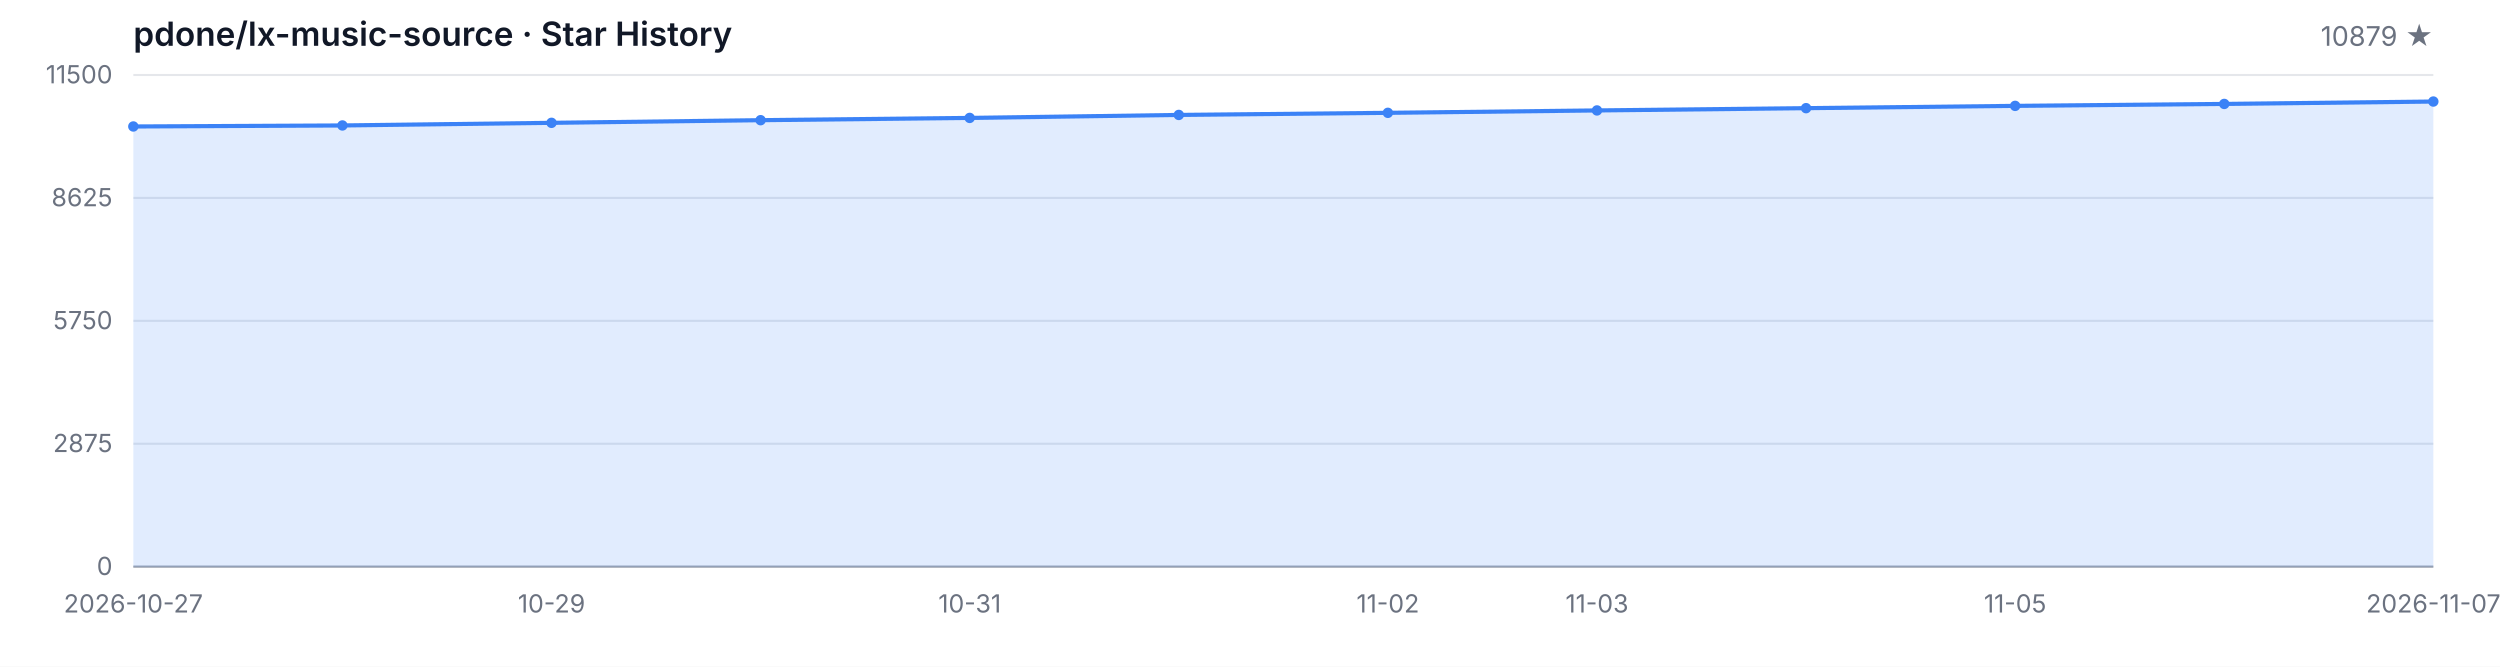
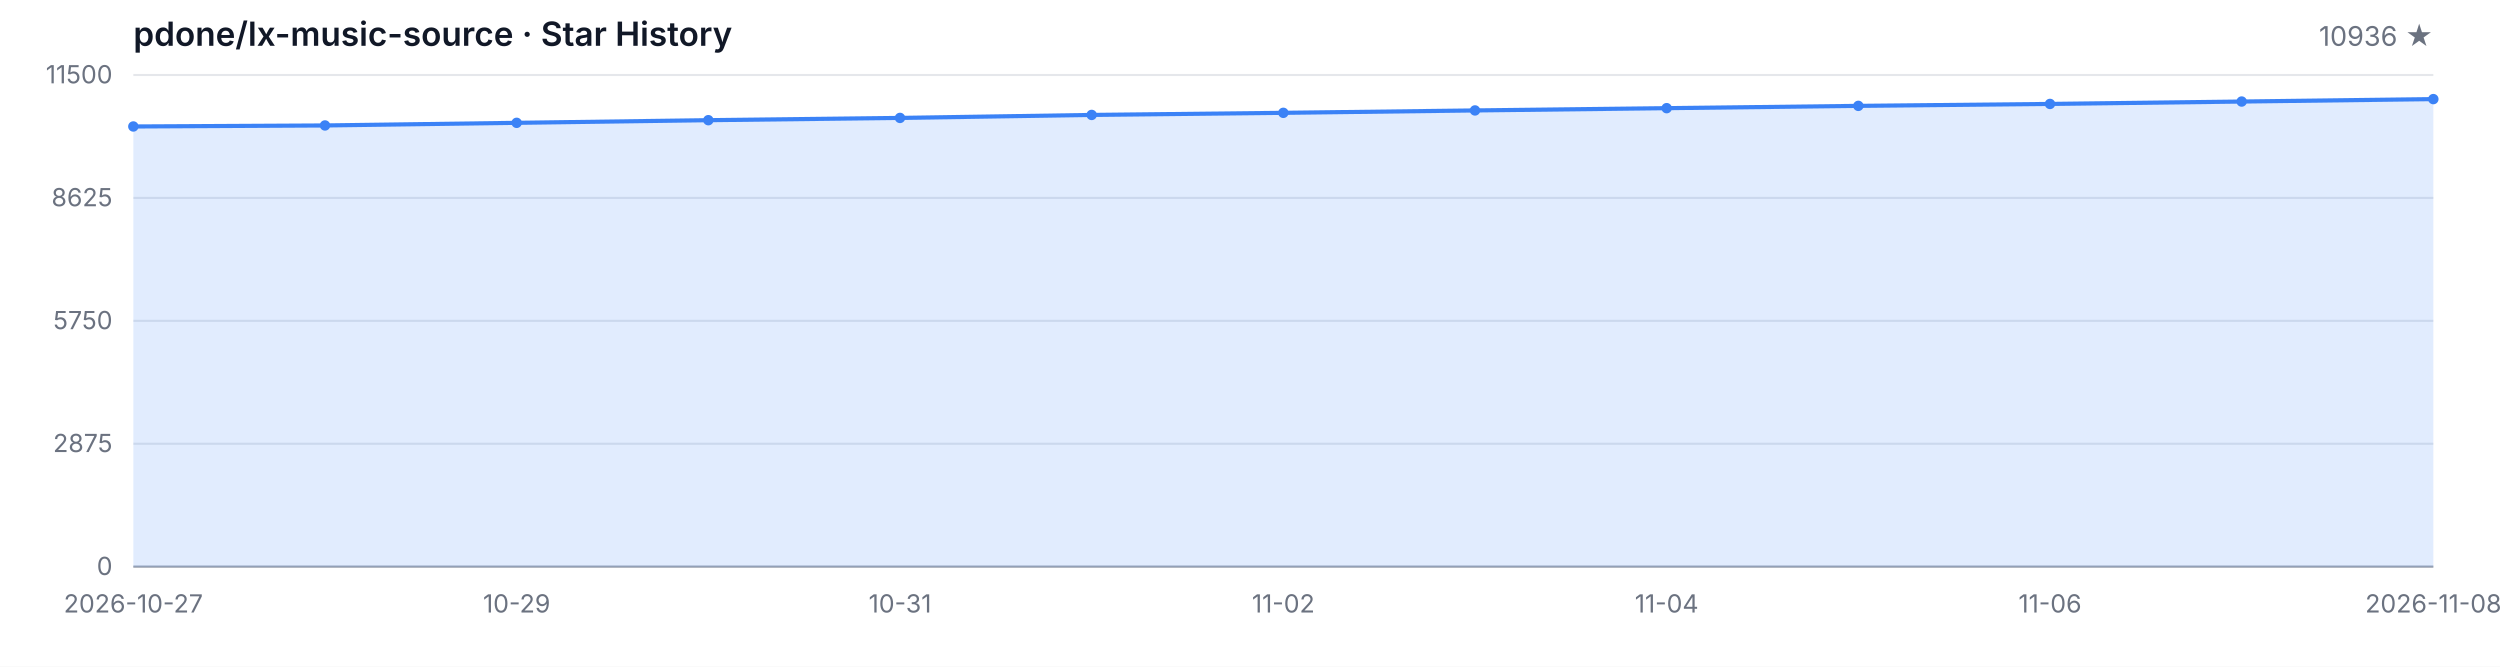
<svg xmlns="http://www.w3.org/2000/svg" width="1200" height="320" viewBox="0 0 1200 320" role="img" aria-label="Star History">
  <style>
  .bg { fill: #ffffff; }
  .grid { stroke: #e5e7eb; stroke-width: 1; }
  .axis { stroke: #9ca3af; stroke-width: 1; }
  .area { fill: rgba(59, 130, 246, 0.15); }
  .line { fill: none; stroke: #3b82f6; stroke-width: 2; stroke-linejoin: round; stroke-linecap: round; }
  .dot { fill: #3b82f6; }
  .tlabel { fill: #6b7280; font-family: -apple-system, BlinkMacSystemFont, 'Segoe UI', sans-serif; font-size: 12px; }
  .title { fill: #111827; font-family: -apple-system, BlinkMacSystemFont, 'Segoe UI', sans-serif; font-size: 16px; font-weight: 600; }
  .subtitle { fill: #6b7280; font-family: -apple-system, BlinkMacSystemFont, 'Segoe UI', sans-serif; font-size: 13px; }
  @media (prefers-color-scheme: dark) {
    .bg { fill: #0d1117; }
    .grid { stroke: #21262d; }
    .axis { stroke: #484f58; }
    .area { fill: rgba(58, 132, 255, 0.18); }
    .line { stroke: #58a6ff; }
    .dot { fill: #58a6ff; }
    .tlabel { fill: #8b949e; }
    .title { fill: #c9d1d9; }
    .subtitle { fill: #8b949e; }
  }
</style>
  <rect class="bg" width="1200" height="320" />
  <text class="title" x="64" y="22">pdone/lx-music-source · Star History</text>
-   <text class="subtitle" x="1168" y="22" text-anchor="end">10879 ★</text>
+   <text class="subtitle" x="1168" y="22" text-anchor="end">10936 ★</text>
  <line class="grid" x1="64" y1="272.00" x2="1168" y2="272.00" />
  <line class="grid" x1="64" y1="213.00" x2="1168" y2="213.00" />
  <line class="grid" x1="64" y1="154.00" x2="1168" y2="154.00" />
  <line class="grid" x1="64" y1="95.00" x2="1168" y2="95.00" />
  <line class="grid" x1="64" y1="36.00" x2="1168" y2="36.00" />
  <text class="tlabel" x="54" y="276.00" text-anchor="end">0</text>
  <text class="tlabel" x="54" y="217.00" text-anchor="end">2875</text>
  <text class="tlabel" x="54" y="158.00" text-anchor="end">5750</text>
  <text class="tlabel" x="54" y="99.00" text-anchor="end">8625</text>
  <text class="tlabel" x="54" y="40.00" text-anchor="end">11500</text>
  <line class="axis" x1="64" y1="272" x2="1168" y2="272" />
-   <path class="area" d="M 64.00 272.00 L 64.00 60.71 L 164.36 60.22 L 264.73 58.96 L 365.09 57.69 L 465.45 56.60 L 565.82 55.17 L 666.18 54.16 L 766.55 53.01 L 866.91 51.92 L 967.27 50.82 L 1067.64 49.89 L 1168.00 48.74 L 1168.00 272.00 Z" />
-   <path class="line" d="M 64.00 60.71 L 164.36 60.22 L 264.73 58.96 L 365.09 57.69 L 465.45 56.60 L 565.82 55.17 L 666.18 54.16 L 766.55 53.01 L 866.91 51.92 L 967.27 50.82 L 1067.64 49.89 L 1168.00 48.74" />
+   <path class="area" d="M 64.00 272.00 L 64.00 60.71 L 156.00 60.22 L 248.00 58.96 L 340.00 57.69 L 432.00 56.60 L 524.00 55.17 L 616.00 54.16 L 708.00 53.01 L 800.00 51.92 L 892.00 50.82 L 984.00 49.89 L 1076.00 48.74 L 1168.00 47.57 L 1168.00 272.00 Z" />
+   <path class="line" d="M 64.00 60.71 L 156.00 60.22 L 248.00 58.96 L 340.00 57.69 L 432.00 56.60 L 524.00 55.17 L 616.00 54.16 L 708.00 53.01 L 800.00 51.92 L 892.00 50.82 L 984.00 49.89 L 1076.00 48.74 L 1168.00 47.57" />
  <circle class="dot" cx="64.00" cy="60.71" r="2.5" />
-   <circle class="dot" cx="164.36" cy="60.22" r="2.5" />
-   <circle class="dot" cx="264.73" cy="58.96" r="2.5" />
-   <circle class="dot" cx="365.09" cy="57.69" r="2.5" />
-   <circle class="dot" cx="465.45" cy="56.60" r="2.5" />
-   <circle class="dot" cx="565.82" cy="55.17" r="2.5" />
-   <circle class="dot" cx="666.18" cy="54.16" r="2.5" />
-   <circle class="dot" cx="766.55" cy="53.01" r="2.5" />
-   <circle class="dot" cx="866.91" cy="51.92" r="2.5" />
-   <circle class="dot" cx="967.27" cy="50.82" r="2.5" />
-   <circle class="dot" cx="1067.64" cy="49.89" r="2.5" />
-   <circle class="dot" cx="1168.00" cy="48.74" r="2.5" />
+   <circle class="dot" cx="156.00" cy="60.22" r="2.5" />
+   <circle class="dot" cx="248.00" cy="58.96" r="2.5" />
+   <circle class="dot" cx="340.00" cy="57.69" r="2.5" />
+   <circle class="dot" cx="432.00" cy="56.60" r="2.5" />
+   <circle class="dot" cx="524.00" cy="55.17" r="2.5" />
+   <circle class="dot" cx="616.00" cy="54.16" r="2.5" />
+   <circle class="dot" cx="708.00" cy="53.01" r="2.5" />
+   <circle class="dot" cx="800.00" cy="51.92" r="2.5" />
+   <circle class="dot" cx="892.00" cy="50.82" r="2.5" />
+   <circle class="dot" cx="984.00" cy="49.89" r="2.5" />
+   <circle class="dot" cx="1076.00" cy="48.74" r="2.5" />
+   <circle class="dot" cx="1168.00" cy="47.57" r="2.5" />
  <text class="tlabel" x="64.00" y="294" text-anchor="middle">2026-10-27</text>
-   <text class="tlabel" x="264.73" y="294" text-anchor="middle">10-29</text>
-   <text class="tlabel" x="465.45" y="294" text-anchor="middle">10-31</text>
-   <text class="tlabel" x="666.18" y="294" text-anchor="middle">11-02</text>
-   <text class="tlabel" x="766.55" y="294" text-anchor="middle">11-03</text>
-   <text class="tlabel" x="967.27" y="294" text-anchor="middle">11-05</text>
-   <text class="tlabel" x="1168.00" y="294" text-anchor="middle">2026-11-07</text>
+   <text class="tlabel" x="248.00" y="294" text-anchor="middle">10-29</text>
+   <text class="tlabel" x="432.00" y="294" text-anchor="middle">10-31</text>
+   <text class="tlabel" x="616.00" y="294" text-anchor="middle">11-02</text>
+   <text class="tlabel" x="800.00" y="294" text-anchor="middle">11-04</text>
+   <text class="tlabel" x="984.00" y="294" text-anchor="middle">11-06</text>
+   <text class="tlabel" x="1168.00" y="294" text-anchor="middle">2026-11-08</text>
</svg>
